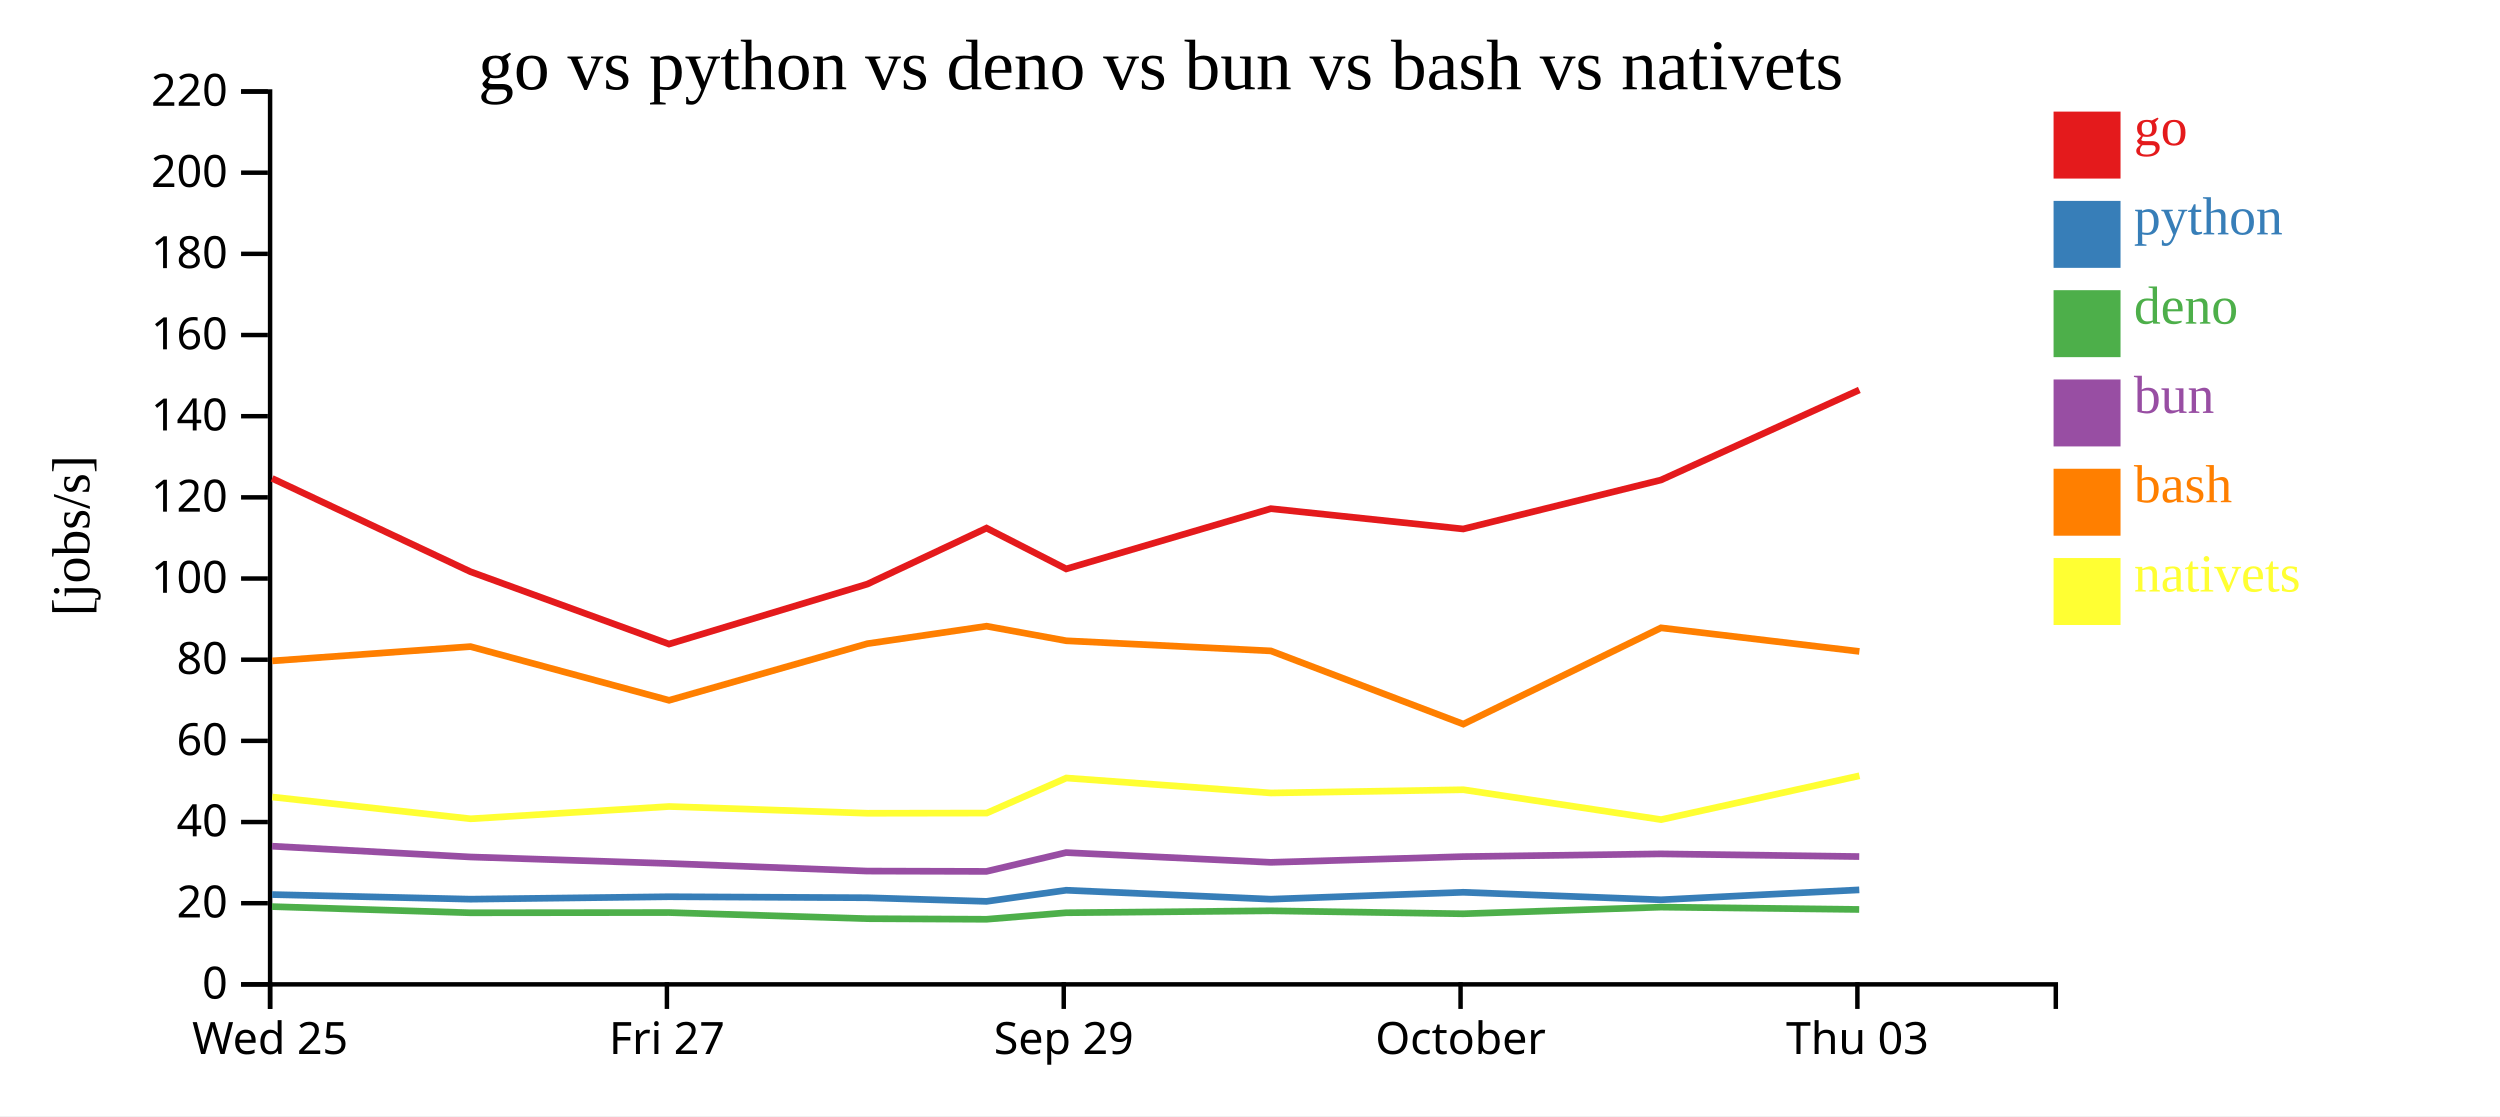
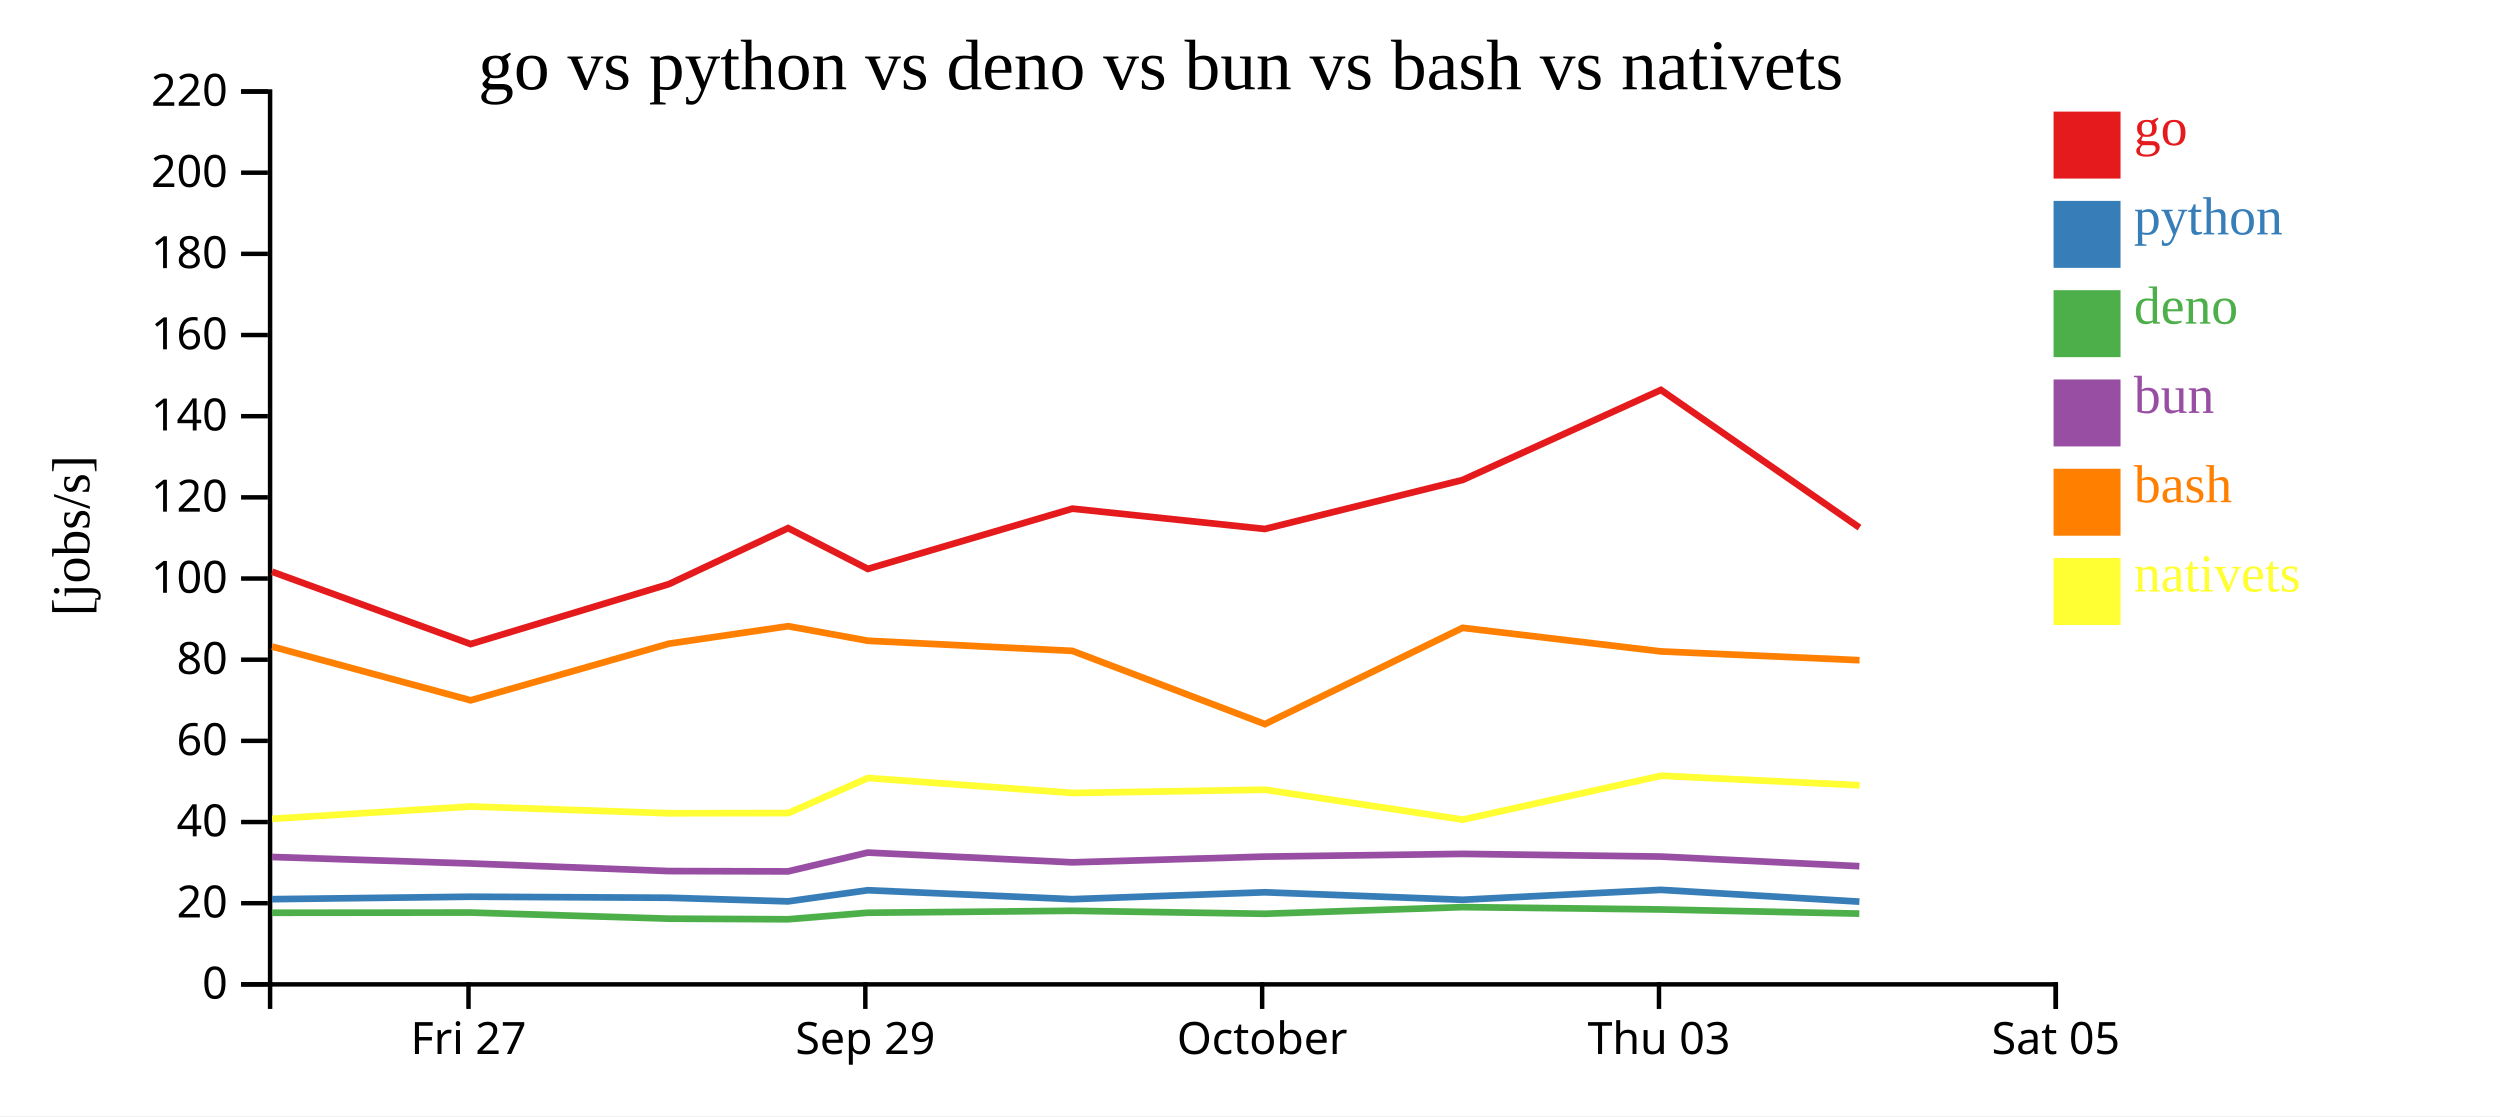
<svg xmlns="http://www.w3.org/2000/svg" width="560" height="250">
  <rect width="100%" height="100%" fill="white" />
  <g transform="translate(60,20)">
    <g transform="translate(0,200)" fill="none" font-size="10" font-family="sans-serif" text-anchor="middle">
      <path class="domain" stroke="currentColor" d="M0.5,6V0.5H400.5V6" />
-       <g class="tick" opacity="1" transform="translate(0.5,0)">
-         <line stroke="currentColor" y2="6" />
-         <text fill="currentColor" y="9" dy="0.71em">Wed 25</text>
-       </g>
-       <g class="tick" opacity="1" transform="translate(89.38889,0)">
+       <g class="tick" opacity="1" transform="translate(44.94444,0)">
        <line stroke="currentColor" y2="6" />
        <text fill="currentColor" y="9" dy="0.71em">Fri 27</text>
      </g>
-       <g class="tick" opacity="1" transform="translate(178.2778,0)">
+       <g class="tick" opacity="1" transform="translate(133.8333,0)">
        <line stroke="currentColor" y2="6" />
        <text fill="currentColor" y="9" dy="0.71em">Sep 29</text>
      </g>
-       <g class="tick" opacity="1" transform="translate(267.1667,0)">
+       <g class="tick" opacity="1" transform="translate(222.7222,0)">
        <line stroke="currentColor" y2="6" />
        <text fill="currentColor" y="9" dy="0.71em">October</text>
      </g>
-       <g class="tick" opacity="1" transform="translate(356.0556,0)">
+       <g class="tick" opacity="1" transform="translate(311.6111,0)">
        <line stroke="currentColor" y2="6" />
        <text fill="currentColor" y="9" dy="0.71em">Thu 03</text>
+       </g>
+       <g class="tick" opacity="1" transform="translate(400.5,0)">
+         <line stroke="currentColor" y2="6" />
+         <text fill="currentColor" y="9" dy="0.71em">Sat 05</text>
      </g>
    </g>
    <g fill="none" font-size="10" font-family="sans-serif" text-anchor="end">
      <path class="domain" stroke="currentColor" d="M-6,200.5H0.5V0.5H-6" />
      <g class="tick" opacity="1" transform="translate(0,200.5)">
        <line stroke="currentColor" x2="-6" />
        <text fill="currentColor" x="-9" dy="0.32em">0</text>
      </g>
      <g class="tick" opacity="1" transform="translate(0,182.3182)">
        <line stroke="currentColor" x2="-6" />
        <text fill="currentColor" x="-9" dy="0.32em">20</text>
      </g>
      <g class="tick" opacity="1" transform="translate(0,164.1364)">
        <line stroke="currentColor" x2="-6" />
        <text fill="currentColor" x="-9" dy="0.32em">40</text>
      </g>
      <g class="tick" opacity="1" transform="translate(0,145.9545)">
        <line stroke="currentColor" x2="-6" />
        <text fill="currentColor" x="-9" dy="0.32em">60</text>
      </g>
      <g class="tick" opacity="1" transform="translate(0,127.7727)">
        <line stroke="currentColor" x2="-6" />
        <text fill="currentColor" x="-9" dy="0.32em">80</text>
      </g>
      <g class="tick" opacity="1" transform="translate(0,109.5909)">
        <line stroke="currentColor" x2="-6" />
        <text fill="currentColor" x="-9" dy="0.32em">100</text>
      </g>
      <g class="tick" opacity="1" transform="translate(0,91.40909)">
        <line stroke="currentColor" x2="-6" />
        <text fill="currentColor" x="-9" dy="0.32em">120</text>
      </g>
      <g class="tick" opacity="1" transform="translate(0,73.22727)">
        <line stroke="currentColor" x2="-6" />
        <text fill="currentColor" x="-9" dy="0.32em">140</text>
      </g>
      <g class="tick" opacity="1" transform="translate(0,55.04545)">
        <line stroke="currentColor" x2="-6" />
        <text fill="currentColor" x="-9" dy="0.32em">160</text>
      </g>
      <g class="tick" opacity="1" transform="translate(0,36.86364)">
        <line stroke="currentColor" x2="-6" />
        <text fill="currentColor" x="-9" dy="0.32em">180</text>
      </g>
      <g class="tick" opacity="1" transform="translate(0,18.68182)">
        <line stroke="currentColor" x2="-6" />
        <text fill="currentColor" x="-9" dy="0.32em">200</text>
      </g>
      <g class="tick" opacity="1" transform="translate(0,0.5)">
        <line stroke="currentColor" x2="-6" />
        <text fill="currentColor" x="-9" dy="0.32em">220</text>
      </g>
    </g>
    <text text-anchor="middle" style="font-size: 12px" transform="rotate(-90)" y="-40" x="-100">[jobs/s]</text>
    <text text-anchor="middle" style="font-size: 16px" y="0" x="200">go vs python vs deno vs bun vs bash vs nativets</text>
-     <path class="line" fill="none" stroke="#e41a1c" stroke-width="1.5" d="M0.958,87.161L45.388,108.066L89.859,124.268L134.281,110.838L160.985,98.295L178.831,107.434L224.668,93.94L267.767,98.488L312.061,87.517L356.488,67.344" />
-     <path class="line" fill="none" stroke="#377eb8" stroke-width="1.5" d="M0.948,180.382L45.376,181.415L89.846,180.868L134.268,181.094L160.974,181.909L178.819,179.414L224.658,181.415L267.756,179.872L312.051,181.55L356.48,179.329" />
-     <path class="line" fill="none" stroke="#4daf4a" stroke-width="1.5" d="M0.927,183.079L45.354,184.462L89.823,184.411L134.245,185.783L160.95,185.917L178.798,184.455L224.635,184.019L267.734,184.686L312.029,183.196L356.459,183.719" />
-     <path class="line" fill="none" stroke="#984ea3" stroke-width="1.5" d="M0.936,169.549L45.363,171.962L89.833,173.418L134.255,175.121L160.96,175.194L178.807,170.978L224.644,173.166L267.744,171.881L312.038,171.268L356.468,171.87" />
-     <path class="line" fill="none" stroke="#ff7f00" stroke-width="1.5" d="M0.972,128.041L45.402,124.837L89.876,136.871L134.294,124.182L160.998,120.266L178.844,123.532L224.682,125.804L267.784,142.199L312.074,120.638L356.502,125.919" />
-     <path class="line" fill="none" stroke="#ffff33" stroke-width="1.5" d="M0.995,158.533L45.427,163.41L89.9,160.656L134.319,162.168L161.023,162.124L178.865,154.272L224.704,157.624L267.806,156.901L312.1,163.596L356.522,153.771" />
+     <path class="line" fill="none" stroke="#e41a1c" stroke-width="1.5" d="M0.943,108.066L45.415,124.268L89.836,110.838L116.54,98.295L134.386,107.434L180.224,93.94L223.322,98.488L267.617,87.517L312.044,67.344L356.521,98.187" />
+     <path class="line" fill="none" stroke="#377eb8" stroke-width="1.5" d="M0.932,181.415L45.401,180.868L89.824,181.094L116.529,181.909L134.375,179.414L180.213,181.415L223.312,179.872L267.607,181.55L312.036,179.329L356.51,181.969" />
+     <path class="line" fill="none" stroke="#4daf4a" stroke-width="1.5" d="M0.909,184.462L45.379,184.411L89.801,185.783L116.506,185.917L134.354,184.455L180.191,184.019L223.29,184.686L267.585,183.196L312.015,183.719L356.486,184.652" />
+     <path class="line" fill="none" stroke="#984ea3" stroke-width="1.5" d="M0.918,171.962L45.388,173.418L89.811,175.121L116.516,175.194L134.363,170.978L180.2,173.166L223.299,171.881L267.593,171.268L312.024,171.87L356.496,174.029" />
+     <path class="line" fill="none" stroke="#ff7f00" stroke-width="1.5" d="M0.957,124.837L45.431,136.871L89.849,124.182L116.553,120.266L134.4,123.532L180.238,125.804L223.34,142.199L267.63,120.638L312.057,125.919L356.535,127.887" />
+     <path class="line" fill="none" stroke="#ffff33" stroke-width="1.5" d="M0.983,163.41L45.455,160.656L89.874,162.168L116.578,162.124L134.421,154.272L180.26,157.624L223.362,156.901L267.656,163.596L312.078,153.771L356.556,155.897" />
    <rect class="dot" x="400" y="5" width="15" height="15" style="fill: #e41a1c;" />
    <rect class="dot" x="400" y="25" width="15" height="15" style="fill: #377eb8;" />
    <rect class="dot" x="400" y="45" width="15" height="15" style="fill: #4daf4a;" />
    <rect class="dot" x="400" y="65" width="15" height="15" style="fill: #984ea3;" />
    <rect class="dot" x="400" y="85" width="15" height="15" style="fill: #ff7f00;" />
    <rect class="dot" x="400" y="105" width="15" height="15" style="fill: #ffff33;" />
    <text class="label" x="418" y="12.5" style="fill: #e41a1c; alignment-baseline: middle;" text-anchor="left">go</text>
    <text class="label" x="418" y="32.5" style="fill: #377eb8; alignment-baseline: middle;" text-anchor="left">python</text>
    <text class="label" x="418" y="52.5" style="fill: #4daf4a; alignment-baseline: middle;" text-anchor="left">deno</text>
    <text class="label" x="418" y="72.5" style="fill: #984ea3; alignment-baseline: middle;" text-anchor="left">bun</text>
    <text class="label" x="418" y="92.5" style="fill: #ff7f00; alignment-baseline: middle;" text-anchor="left">bash</text>
    <text class="label" x="418" y="112.5" style="fill: #ffff33; alignment-baseline: middle;" text-anchor="left">nativets</text>
  </g>
</svg>
